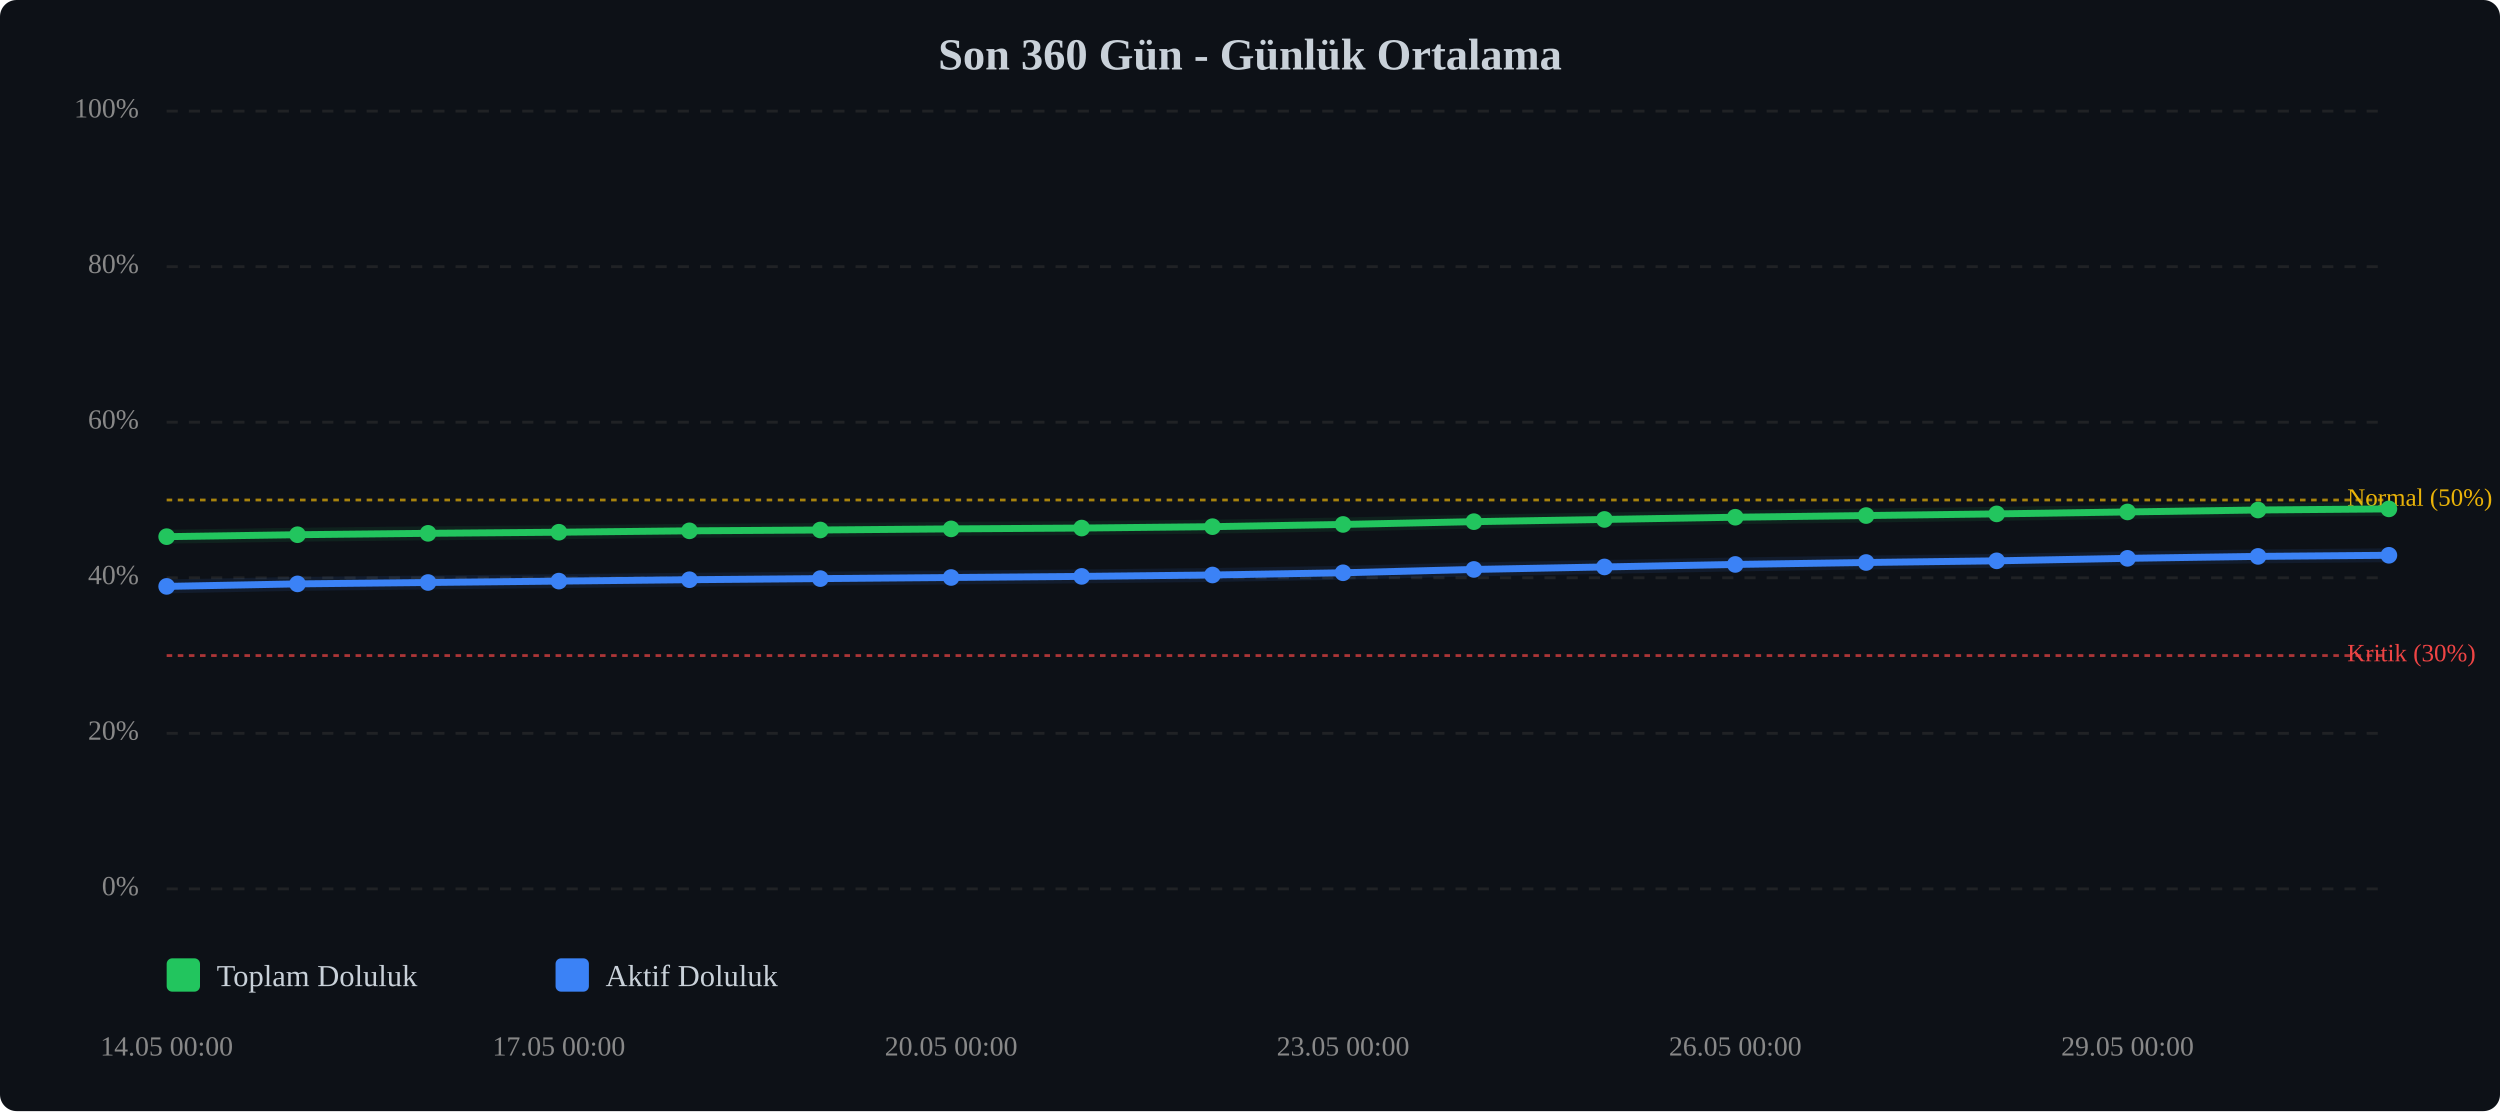
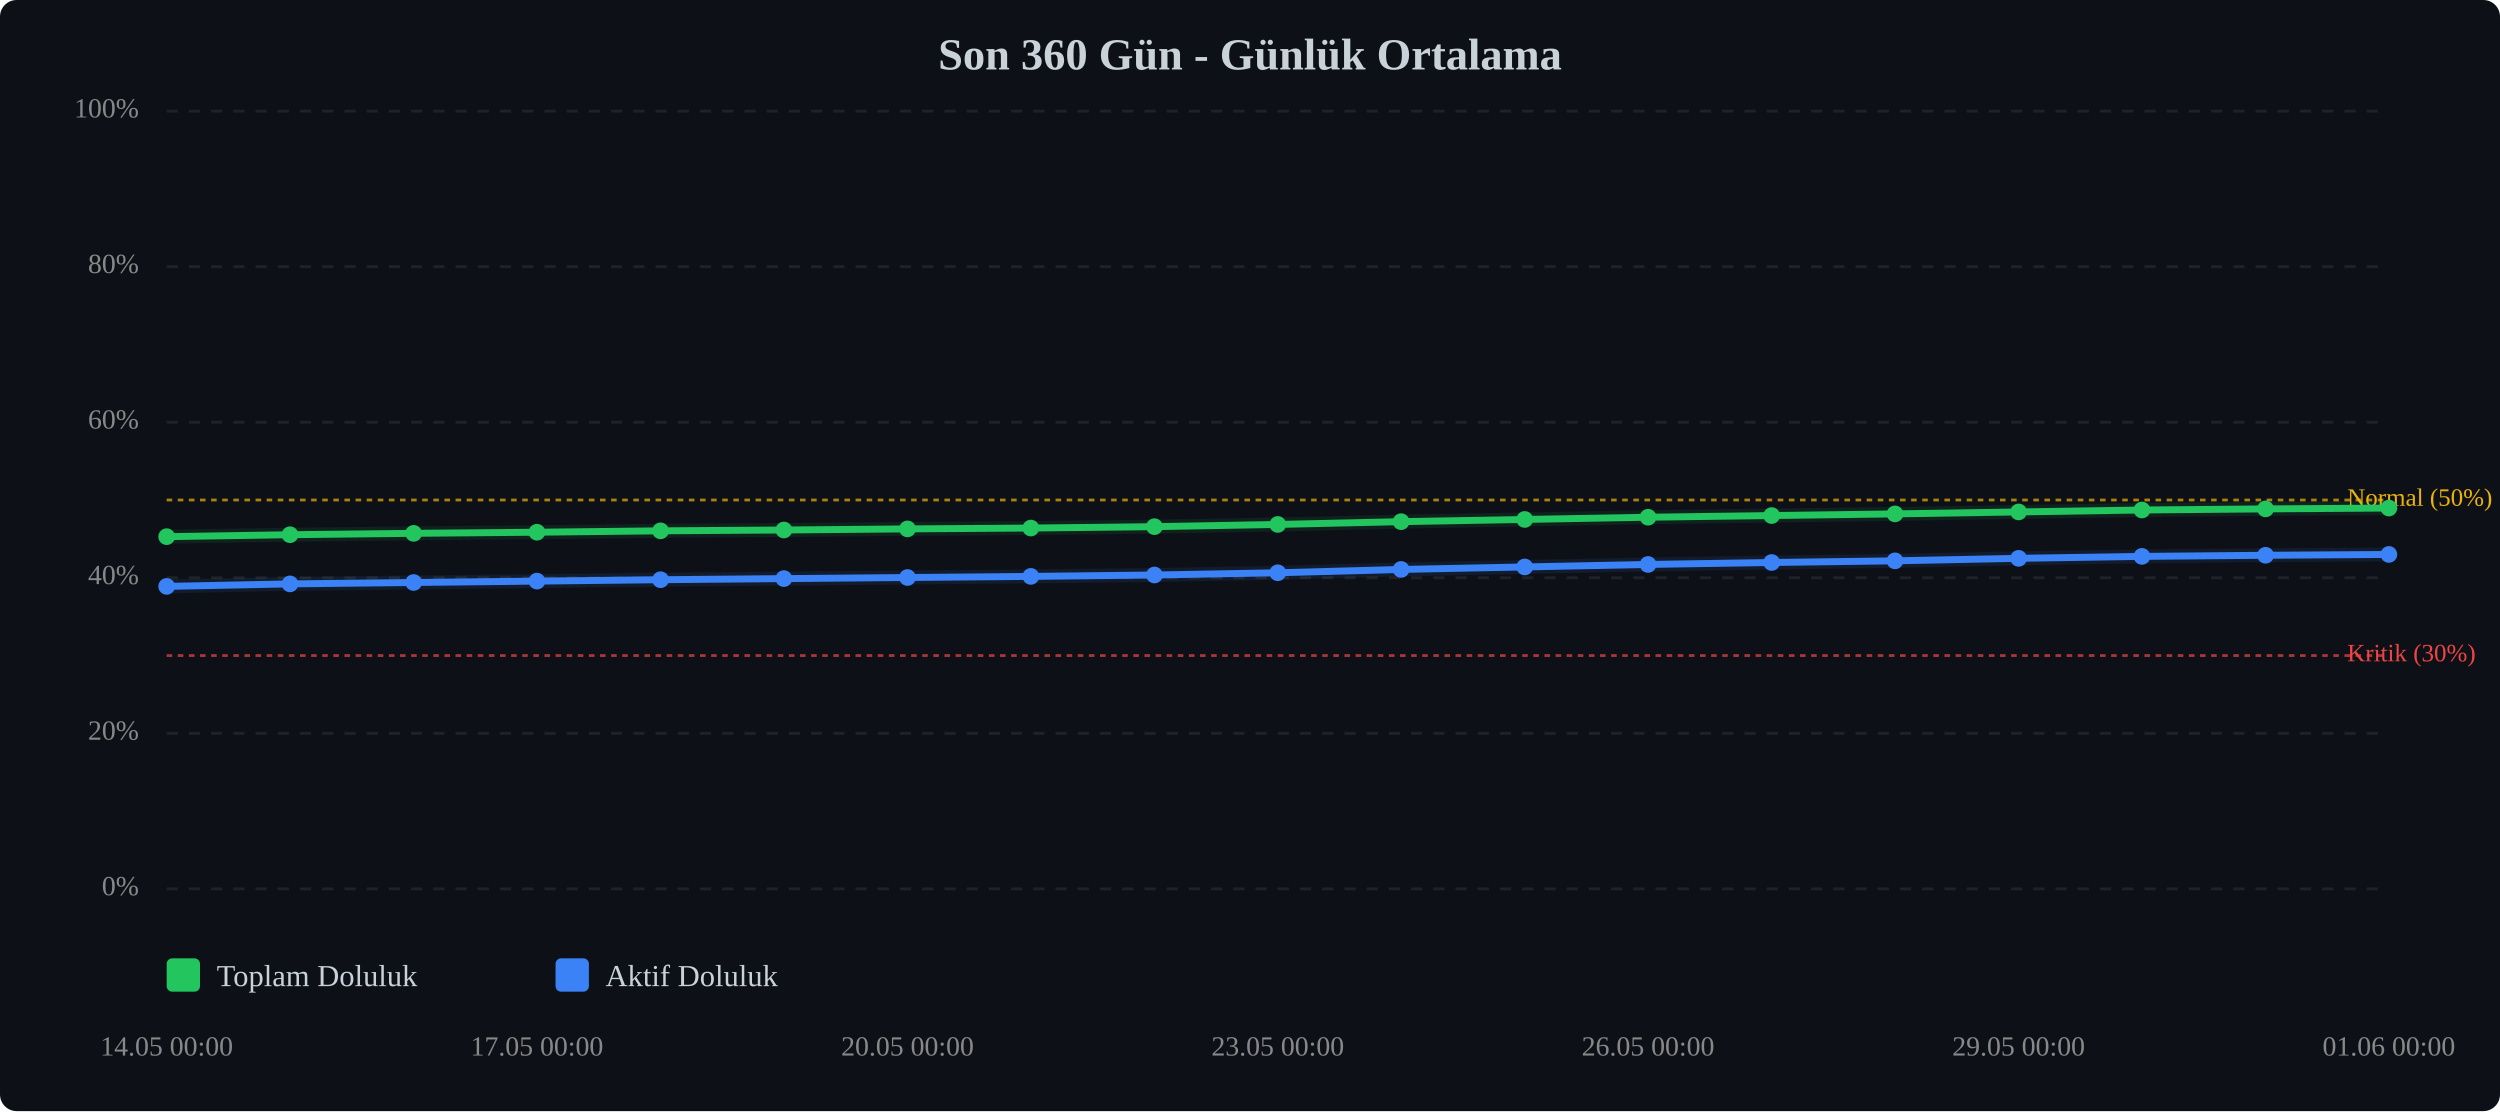
<svg xmlns="http://www.w3.org/2000/svg" viewBox="0 0 900 400" width="100%" style="max-width:900px;">
  <rect width="900" height="400" fill="#0d1117" rx="6" />
  <text x="450.0" y="25" text-anchor="middle" font-size="16" font-weight="bold" fill="#c9d1d9">Son 360 Gün - Günlük Ortalama</text>
  <line x1="60" y1="320.0" x2="860" y2="320.0" stroke="#333" stroke-width="1" stroke-dasharray="4,4" opacity="0.5" />
  <text x="50" y="320.0" text-anchor="end" dominant-baseline="middle" font-size="10" fill="#888">0%</text>
  <line x1="60" y1="264.0" x2="860" y2="264.0" stroke="#333" stroke-width="1" stroke-dasharray="4,4" opacity="0.5" />
  <text x="50" y="264.0" text-anchor="end" dominant-baseline="middle" font-size="10" fill="#888">20%</text>
  <line x1="60" y1="208.0" x2="860" y2="208.0" stroke="#333" stroke-width="1" stroke-dasharray="4,4" opacity="0.5" />
  <text x="50" y="208.0" text-anchor="end" dominant-baseline="middle" font-size="10" fill="#888">40%</text>
  <line x1="60" y1="152.0" x2="860" y2="152.0" stroke="#333" stroke-width="1" stroke-dasharray="4,4" opacity="0.5" />
  <text x="50" y="152.0" text-anchor="end" dominant-baseline="middle" font-size="10" fill="#888">60%</text>
  <line x1="60" y1="96.0" x2="860" y2="96.0" stroke="#333" stroke-width="1" stroke-dasharray="4,4" opacity="0.5" />
  <text x="50" y="96.0" text-anchor="end" dominant-baseline="middle" font-size="10" fill="#888">80%</text>
  <line x1="60" y1="40.0" x2="860" y2="40.0" stroke="#333" stroke-width="1" stroke-dasharray="4,4" opacity="0.5" />
  <text x="50" y="40.0" text-anchor="end" dominant-baseline="middle" font-size="10" fill="#888">100%</text>
  <line x1="60" y1="236.0" x2="860" y2="236.0" stroke="#ef4444" stroke-width="1" stroke-dasharray="2,2" opacity="0.7" />
  <text x="845" y="236.0" dominant-baseline="middle" font-size="9" fill="#ef4444">Kritik (30%)</text>
  <line x1="60" y1="180.0" x2="860" y2="180.0" stroke="#eab308" stroke-width="1" stroke-dasharray="2,2" opacity="0.7" />
  <text x="845" y="180.0" dominant-baseline="middle" font-size="9" fill="#eab308">Normal (50%)</text>
-   <polyline points="60.0,193.2 107.1,192.5 154.1,192.0 201.2,191.6 248.2,191.1 295.3,190.8 342.4,190.4 389.4,190.1 436.5,189.6 483.5,188.8 530.6,187.8 577.6,187.0 624.7,186.2 671.8,185.6 718.8,185.0 765.9,184.3 812.9,183.6 860.0,183.2" fill="none" stroke="#22c55e" stroke-width="2.5" stroke-linecap="round" stroke-linejoin="round" />
-   <polyline points="60.0,193.2 107.1,192.5 154.1,192.0 201.2,191.6 248.2,191.1 295.3,190.8 342.4,190.4 389.4,190.1 436.5,189.6 483.5,188.8 530.6,187.8 577.6,187.0 624.7,186.2 671.8,185.6 718.8,185.0 765.9,184.3 812.9,183.6 860.0,183.2" fill="none" stroke="#22c55e" stroke-width="5" opacity="0.1" stroke-linecap="round" stroke-linejoin="round" />
-   <polyline points="60.0,211.1 107.1,210.2 154.1,209.7 201.2,209.2 248.2,208.7 295.3,208.3 342.4,207.9 389.4,207.5 436.5,207.0 483.5,206.2 530.6,205.0 577.6,204.1 624.7,203.2 671.8,202.5 718.8,201.9 765.9,201.0 812.9,200.3 860.0,199.9" fill="none" stroke="#3b82f6" stroke-width="2.5" stroke-linecap="round" stroke-linejoin="round" />
-   <polyline points="60.0,211.1 107.1,210.2 154.1,209.7 201.2,209.2 248.2,208.7 295.3,208.3 342.4,207.9 389.4,207.5 436.5,207.0 483.5,206.2 530.6,205.0 577.6,204.1 624.7,203.2 671.8,202.5 718.8,201.9 765.9,201.0 812.9,200.3 860.0,199.9" fill="none" stroke="#3b82f6" stroke-width="5" opacity="0.1" stroke-linecap="round" stroke-linejoin="round" />
+   <polyline points="60.0,193.2 104.4,192.5 148.9,192.0 193.3,191.6 237.8,191.1 282.2,190.8 326.7,190.4 371.1,190.1 415.6,189.6 460.0,188.8 504.4,187.8 548.9,187.0 593.3,186.2 637.8,185.6 682.2,185.0 726.7,184.3 771.1,183.6 815.6,183.2 860.0,182.9" fill="none" stroke="#22c55e" stroke-width="2.5" stroke-linecap="round" stroke-linejoin="round" />
+   <polyline points="60.0,193.2 104.4,192.5 148.9,192.0 193.3,191.6 237.8,191.1 282.2,190.8 326.7,190.4 371.1,190.1 415.6,189.6 460.0,188.8 504.4,187.8 548.9,187.0 593.3,186.2 637.8,185.6 682.2,185.0 726.7,184.3 771.1,183.6 815.6,183.2 860.0,182.9" fill="none" stroke="#22c55e" stroke-width="5" opacity="0.1" stroke-linecap="round" stroke-linejoin="round" />
+   <polyline points="60.0,211.1 104.4,210.2 148.9,209.7 193.3,209.2 237.8,208.7 282.2,208.3 326.7,207.9 371.1,207.5 415.6,207.0 460.0,206.2 504.4,205.0 548.9,204.1 593.3,203.2 637.8,202.5 682.2,201.9 726.7,201.0 771.1,200.3 815.6,199.9 860.0,199.6" fill="none" stroke="#3b82f6" stroke-width="2.5" stroke-linecap="round" stroke-linejoin="round" />
+   <polyline points="60.0,211.1 104.4,210.2 148.9,209.7 193.3,209.2 237.8,208.7 282.2,208.3 326.7,207.9 371.1,207.5 415.6,207.0 460.0,206.2 504.4,205.0 548.9,204.1 593.3,203.2 637.8,202.5 682.2,201.9 726.7,201.0 771.1,200.3 815.6,199.9 860.0,199.6" fill="none" stroke="#3b82f6" stroke-width="5" opacity="0.1" stroke-linecap="round" stroke-linejoin="round" />
  <circle cx="60.0" cy="193.2" r="3" fill="#22c55e" />
-   <circle cx="107.1" cy="192.5" r="3" fill="#22c55e" />
-   <circle cx="154.1" cy="192.0" r="3" fill="#22c55e" />
-   <circle cx="201.2" cy="191.6" r="3" fill="#22c55e" />
-   <circle cx="248.2" cy="191.1" r="3" fill="#22c55e" />
-   <circle cx="295.3" cy="190.8" r="3" fill="#22c55e" />
-   <circle cx="342.4" cy="190.4" r="3" fill="#22c55e" />
-   <circle cx="389.4" cy="190.1" r="3" fill="#22c55e" />
-   <circle cx="436.5" cy="189.6" r="3" fill="#22c55e" />
-   <circle cx="483.5" cy="188.8" r="3" fill="#22c55e" />
-   <circle cx="530.6" cy="187.8" r="3" fill="#22c55e" />
-   <circle cx="577.6" cy="187.0" r="3" fill="#22c55e" />
-   <circle cx="624.7" cy="186.2" r="3" fill="#22c55e" />
-   <circle cx="671.8" cy="185.6" r="3" fill="#22c55e" />
-   <circle cx="718.8" cy="185.0" r="3" fill="#22c55e" />
-   <circle cx="765.9" cy="184.3" r="3" fill="#22c55e" />
-   <circle cx="812.9" cy="183.6" r="3" fill="#22c55e" />
-   <circle cx="860.0" cy="183.2" r="3" fill="#22c55e" />
+   <circle cx="104.4" cy="192.5" r="3" fill="#22c55e" />
+   <circle cx="148.9" cy="192.0" r="3" fill="#22c55e" />
+   <circle cx="193.3" cy="191.6" r="3" fill="#22c55e" />
+   <circle cx="237.8" cy="191.1" r="3" fill="#22c55e" />
+   <circle cx="282.2" cy="190.8" r="3" fill="#22c55e" />
+   <circle cx="326.7" cy="190.4" r="3" fill="#22c55e" />
+   <circle cx="371.1" cy="190.1" r="3" fill="#22c55e" />
+   <circle cx="415.6" cy="189.6" r="3" fill="#22c55e" />
+   <circle cx="460.0" cy="188.8" r="3" fill="#22c55e" />
+   <circle cx="504.4" cy="187.8" r="3" fill="#22c55e" />
+   <circle cx="548.9" cy="187.0" r="3" fill="#22c55e" />
+   <circle cx="593.3" cy="186.2" r="3" fill="#22c55e" />
+   <circle cx="637.8" cy="185.6" r="3" fill="#22c55e" />
+   <circle cx="682.2" cy="185.0" r="3" fill="#22c55e" />
+   <circle cx="726.7" cy="184.3" r="3" fill="#22c55e" />
+   <circle cx="771.1" cy="183.6" r="3" fill="#22c55e" />
+   <circle cx="815.6" cy="183.2" r="3" fill="#22c55e" />
+   <circle cx="860.0" cy="182.9" r="3" fill="#22c55e" />
  <circle cx="60.0" cy="211.1" r="3" fill="#3b82f6" />
-   <circle cx="107.1" cy="210.2" r="3" fill="#3b82f6" />
-   <circle cx="154.1" cy="209.7" r="3" fill="#3b82f6" />
-   <circle cx="201.2" cy="209.2" r="3" fill="#3b82f6" />
-   <circle cx="248.2" cy="208.7" r="3" fill="#3b82f6" />
-   <circle cx="295.3" cy="208.3" r="3" fill="#3b82f6" />
-   <circle cx="342.4" cy="207.9" r="3" fill="#3b82f6" />
-   <circle cx="389.4" cy="207.5" r="3" fill="#3b82f6" />
-   <circle cx="436.5" cy="207.0" r="3" fill="#3b82f6" />
-   <circle cx="483.5" cy="206.2" r="3" fill="#3b82f6" />
-   <circle cx="530.6" cy="205.0" r="3" fill="#3b82f6" />
-   <circle cx="577.6" cy="204.1" r="3" fill="#3b82f6" />
-   <circle cx="624.7" cy="203.2" r="3" fill="#3b82f6" />
-   <circle cx="671.8" cy="202.5" r="3" fill="#3b82f6" />
-   <circle cx="718.8" cy="201.9" r="3" fill="#3b82f6" />
-   <circle cx="765.9" cy="201.0" r="3" fill="#3b82f6" />
-   <circle cx="812.9" cy="200.3" r="3" fill="#3b82f6" />
-   <circle cx="860.0" cy="199.9" r="3" fill="#3b82f6" />
+   <circle cx="104.4" cy="210.2" r="3" fill="#3b82f6" />
+   <circle cx="148.9" cy="209.7" r="3" fill="#3b82f6" />
+   <circle cx="193.3" cy="209.2" r="3" fill="#3b82f6" />
+   <circle cx="237.8" cy="208.7" r="3" fill="#3b82f6" />
+   <circle cx="282.2" cy="208.3" r="3" fill="#3b82f6" />
+   <circle cx="326.7" cy="207.9" r="3" fill="#3b82f6" />
+   <circle cx="371.1" cy="207.5" r="3" fill="#3b82f6" />
+   <circle cx="415.6" cy="207.0" r="3" fill="#3b82f6" />
+   <circle cx="460.0" cy="206.2" r="3" fill="#3b82f6" />
+   <circle cx="504.4" cy="205.0" r="3" fill="#3b82f6" />
+   <circle cx="548.9" cy="204.1" r="3" fill="#3b82f6" />
+   <circle cx="593.3" cy="203.2" r="3" fill="#3b82f6" />
+   <circle cx="637.8" cy="202.5" r="3" fill="#3b82f6" />
+   <circle cx="682.2" cy="201.9" r="3" fill="#3b82f6" />
+   <circle cx="726.7" cy="201.0" r="3" fill="#3b82f6" />
+   <circle cx="771.1" cy="200.3" r="3" fill="#3b82f6" />
+   <circle cx="815.6" cy="199.9" r="3" fill="#3b82f6" />
+   <circle cx="860.0" cy="199.6" r="3" fill="#3b82f6" />
  <text x="60.0" y="380" text-anchor="middle" font-size="10" fill="#888">14.05 00:00</text>
-   <text x="201.2" y="380" text-anchor="middle" font-size="10" fill="#888">17.05 00:00</text>
-   <text x="342.4" y="380" text-anchor="middle" font-size="10" fill="#888">20.05 00:00</text>
-   <text x="483.5" y="380" text-anchor="middle" font-size="10" fill="#888">23.05 00:00</text>
-   <text x="624.7" y="380" text-anchor="middle" font-size="10" fill="#888">26.05 00:00</text>
-   <text x="765.9" y="380" text-anchor="middle" font-size="10" fill="#888">29.05 00:00</text>
+   <text x="193.3" y="380" text-anchor="middle" font-size="10" fill="#888">17.05 00:00</text>
+   <text x="326.7" y="380" text-anchor="middle" font-size="10" fill="#888">20.05 00:00</text>
+   <text x="460.0" y="380" text-anchor="middle" font-size="10" fill="#888">23.05 00:00</text>
+   <text x="593.3" y="380" text-anchor="middle" font-size="10" fill="#888">26.05 00:00</text>
+   <text x="726.7" y="380" text-anchor="middle" font-size="10" fill="#888">29.05 00:00</text>
+   <text x="860.0" y="380" text-anchor="middle" font-size="10" fill="#888">01.06 00:00</text>
  <g transform="translate(60, 345)">
    <rect x="0" y="0" width="12" height="12" fill="#22c55e" rx="2" />
    <text x="18" y="10" font-size="11" fill="#c9d1d9">Toplam Doluluk</text>
    <rect x="140" y="0" width="12" height="12" fill="#3b82f6" rx="2" />
    <text x="158" y="10" font-size="11" fill="#c9d1d9">Aktif Doluluk</text>
  </g>
</svg>
